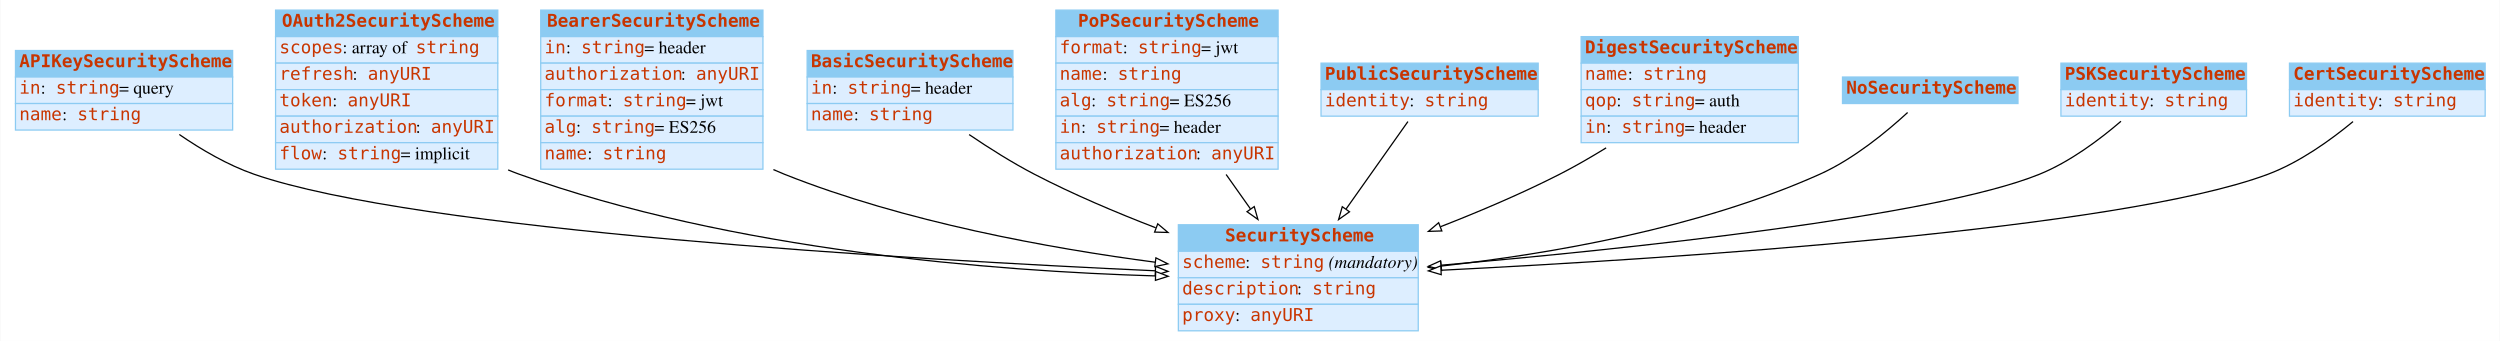
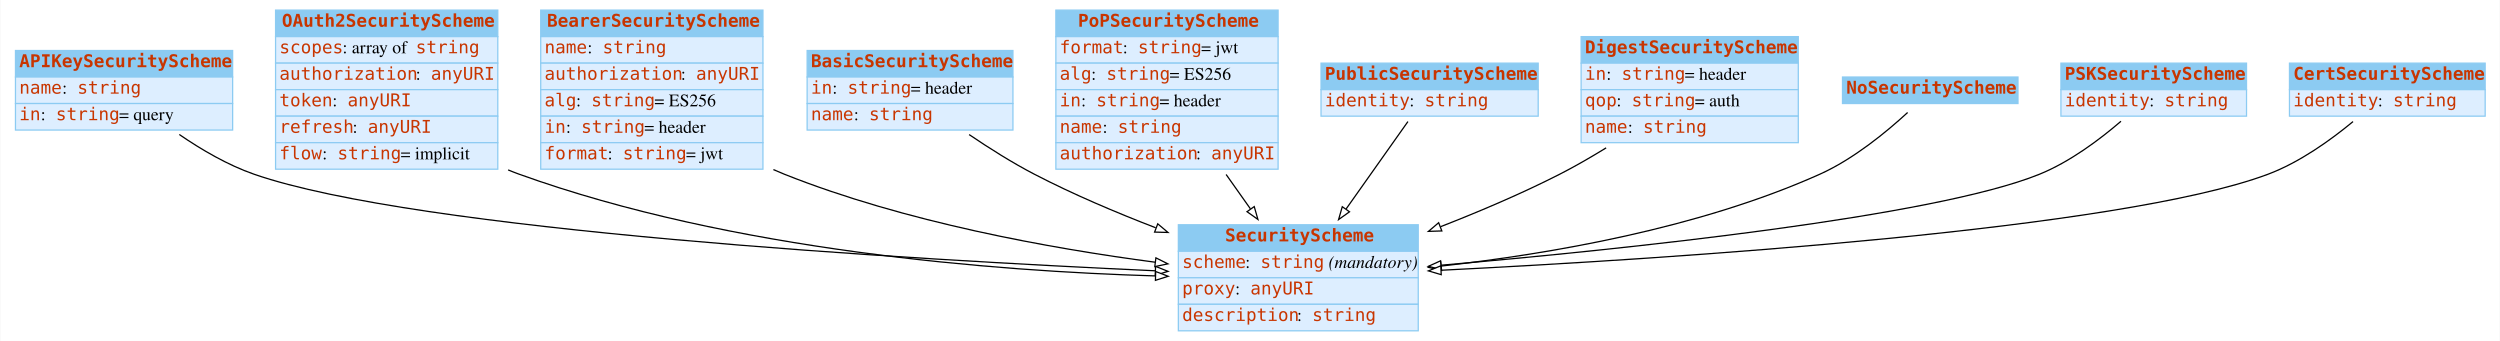
<svg xmlns="http://www.w3.org/2000/svg" width="1980pt" height="270pt" viewBox="0.00 0.00 1979.50 270.00">
  <g id="graph0" class="graph" transform="scale(1 1) rotate(0) translate(4 266)">
    <polygon fill="white" stroke="none" points="-4,4 -4,-266 1975.5,-266 1975.5,4 -4,4" />
    <g id="node1" class="node">
      <polygon fill="#8ccbf2" stroke="none" points="8,-205 8,-226 180,-226 180,-205 8,-205" />
      <polygon fill="none" stroke="#8ccbf2" points="8,-205 8,-226 180,-226 180,-205 8,-205" />
      <text text-anchor="start" x="11" y="-212.8" font-family="mono" font-weight="bold" font-size="14.00" fill="#c83500">APIKeySecurityScheme</text>
      <polygon fill="#ddeeff" stroke="none" points="8,-184 8,-205 180,-205 180,-184 8,-184" />
      <polygon fill="none" stroke="#8ccbf2" points="8,-184 8,-205 180,-205 180,-184 8,-184" />
-       <text text-anchor="start" x="11" y="-191.8" font-family="mono" font-size="14.00" fill="#c83500">in</text>
-       <text text-anchor="start" x="28" y="-191.8" font-family="Times,serif" font-size="14.00"> : </text>
-       <text text-anchor="start" x="40" y="-191.8" font-family="mono" font-size="14.00" fill="#c83500">string</text>
-       <text text-anchor="start" x="90" y="-191.8" font-family="Times,serif" font-size="14.00"> = query</text>
+       <text text-anchor="start" x="11" y="-191.8" font-family="mono" font-size="14.00" fill="#c83500">name</text>
+       <text text-anchor="start" x="45" y="-191.8" font-family="Times,serif" font-size="14.00"> : </text>
+       <text text-anchor="start" x="57" y="-191.8" font-family="mono" font-size="14.00" fill="#c83500">string</text>
      <polygon fill="#ddeeff" stroke="none" points="8,-163 8,-184 180,-184 180,-163 8,-163" />
      <polygon fill="none" stroke="#8ccbf2" points="8,-163 8,-184 180,-184 180,-163 8,-163" />
-       <text text-anchor="start" x="11" y="-170.8" font-family="mono" font-size="14.00" fill="#c83500">name</text>
-       <text text-anchor="start" x="45" y="-170.8" font-family="Times,serif" font-size="14.00"> : </text>
-       <text text-anchor="start" x="57" y="-170.8" font-family="mono" font-size="14.00" fill="#c83500">string</text>
+       <text text-anchor="start" x="11" y="-170.8" font-family="mono" font-size="14.00" fill="#c83500">in</text>
+       <text text-anchor="start" x="28" y="-170.8" font-family="Times,serif" font-size="14.00"> : </text>
+       <text text-anchor="start" x="40" y="-170.8" font-family="mono" font-size="14.00" fill="#c83500">string</text>
+       <text text-anchor="start" x="90" y="-170.8" font-family="Times,serif" font-size="14.00"> = query</text>
    </g>
    <g id="node3" class="node">
      <polygon fill="#8ccbf2" stroke="none" points="929,-67 929,-88 1119,-88 1119,-67 929,-67" />
      <polygon fill="none" stroke="#8ccbf2" points="929,-67 929,-88 1119,-88 1119,-67 929,-67" />
      <text text-anchor="start" x="966" y="-74.8" font-family="mono" font-weight="bold" font-size="14.00" fill="#c83500">SecurityScheme</text>
      <polygon fill="#ddeeff" stroke="none" points="929,-46 929,-67 1119,-67 1119,-46 929,-46" />
      <polygon fill="none" stroke="#8ccbf2" points="929,-46 929,-67 1119,-67 1119,-46 929,-46" />
      <text text-anchor="start" x="932" y="-53.8" font-family="mono" font-size="14.00" fill="#c83500">scheme</text>
      <text text-anchor="start" x="982" y="-53.8" font-family="Times,serif" font-size="14.00"> : </text>
      <text text-anchor="start" x="994" y="-53.8" font-family="mono" font-size="14.00" fill="#c83500">string</text>
      <text text-anchor="start" x="1044" y="-53.8" font-family="Times,serif" font-size="14.00"> </text>
      <text text-anchor="start" x="1048" y="-53.8" font-family="Times,serif" font-style="italic" font-size="14.00">(mandatory)</text>
      <polygon fill="#ddeeff" stroke="none" points="929,-25 929,-46 1119,-46 1119,-25 929,-25" />
      <polygon fill="none" stroke="#8ccbf2" points="929,-25 929,-46 1119,-46 1119,-25 929,-25" />
-       <text text-anchor="start" x="932" y="-32.8" font-family="mono" font-size="14.00" fill="#c83500">description</text>
-       <text text-anchor="start" x="1023" y="-32.8" font-family="Times,serif" font-size="14.00"> : </text>
-       <text text-anchor="start" x="1035" y="-32.8" font-family="mono" font-size="14.00" fill="#c83500">string</text>
+       <text text-anchor="start" x="932" y="-32.8" font-family="mono" font-size="14.00" fill="#c83500">proxy</text>
+       <text text-anchor="start" x="974" y="-32.8" font-family="Times,serif" font-size="14.00"> : </text>
+       <text text-anchor="start" x="986" y="-32.8" font-family="mono" font-size="14.00" fill="#c83500">anyURI</text>
      <polygon fill="#ddeeff" stroke="none" points="929,-4 929,-25 1119,-25 1119,-4 929,-4" />
      <polygon fill="none" stroke="#8ccbf2" points="929,-4 929,-25 1119,-25 1119,-4 929,-4" />
-       <text text-anchor="start" x="932" y="-11.8" font-family="mono" font-size="14.00" fill="#c83500">proxy</text>
-       <text text-anchor="start" x="974" y="-11.8" font-family="Times,serif" font-size="14.00"> : </text>
-       <text text-anchor="start" x="986" y="-11.8" font-family="mono" font-size="14.00" fill="#c83500">anyURI</text>
+       <text text-anchor="start" x="932" y="-11.8" font-family="mono" font-size="14.00" fill="#c83500">description</text>
+       <text text-anchor="start" x="1023" y="-11.8" font-family="Times,serif" font-size="14.00"> : </text>
+       <text text-anchor="start" x="1035" y="-11.8" font-family="mono" font-size="14.00" fill="#c83500">string</text>
    </g>
    <g id="edge5" class="edge">
      <path fill="none" stroke="black" d="M137.743,-159.48C155.219,-147.485 176.131,-135.236 197,-128 325.886,-83.313 715.665,-60.446 910.539,-51.547" />
      <polygon fill="white" stroke="black" points="910.978,-55.031 920.809,-51.083 910.661,-48.038 910.978,-55.031" />
    </g>
    <g id="node2" class="node">
      <polygon fill="#8ccbf2" stroke="none" points="214,-237 214,-258 390,-258 390,-237 214,-237" />
      <polygon fill="none" stroke="#8ccbf2" points="214,-237 214,-258 390,-258 390,-237 214,-237" />
      <text text-anchor="start" x="219" y="-244.8" font-family="mono" font-weight="bold" font-size="14.00" fill="#c83500">OAuth2SecurityScheme</text>
      <polygon fill="#ddeeff" stroke="none" points="214,-216 214,-237 390,-237 390,-216 214,-216" />
      <polygon fill="none" stroke="#8ccbf2" points="214,-216 214,-237 390,-237 390,-216 214,-216" />
      <text text-anchor="start" x="217" y="-223.8" font-family="mono" font-size="14.00" fill="#c83500">scopes</text>
      <text text-anchor="start" x="267" y="-223.8" font-family="Times,serif" font-size="14.00"> : array of </text>
      <text text-anchor="start" x="325" y="-223.8" font-family="mono" font-size="14.00" fill="#c83500">string</text>
      <polygon fill="#ddeeff" stroke="none" points="214,-195 214,-216 390,-216 390,-195 214,-195" />
      <polygon fill="none" stroke="#8ccbf2" points="214,-195 214,-216 390,-216 390,-195 214,-195" />
-       <text text-anchor="start" x="217" y="-202.8" font-family="mono" font-size="14.00" fill="#c83500">refresh</text>
-       <text text-anchor="start" x="275" y="-202.8" font-family="Times,serif" font-size="14.00"> : </text>
-       <text text-anchor="start" x="287" y="-202.8" font-family="mono" font-size="14.00" fill="#c83500">anyURI</text>
+       <text text-anchor="start" x="217" y="-202.8" font-family="mono" font-size="14.00" fill="#c83500">authorization</text>
+       <text text-anchor="start" x="325" y="-202.8" font-family="Times,serif" font-size="14.00"> : </text>
+       <text text-anchor="start" x="337" y="-202.8" font-family="mono" font-size="14.00" fill="#c83500">anyURI</text>
      <polygon fill="#ddeeff" stroke="none" points="214,-174 214,-195 390,-195 390,-174 214,-174" />
      <polygon fill="none" stroke="#8ccbf2" points="214,-174 214,-195 390,-195 390,-174 214,-174" />
      <text text-anchor="start" x="217" y="-181.8" font-family="mono" font-size="14.00" fill="#c83500">token</text>
      <text text-anchor="start" x="259" y="-181.8" font-family="Times,serif" font-size="14.00"> : </text>
      <text text-anchor="start" x="271" y="-181.8" font-family="mono" font-size="14.00" fill="#c83500">anyURI</text>
      <polygon fill="#ddeeff" stroke="none" points="214,-153 214,-174 390,-174 390,-153 214,-153" />
      <polygon fill="none" stroke="#8ccbf2" points="214,-153 214,-174 390,-174 390,-153 214,-153" />
-       <text text-anchor="start" x="217" y="-160.8" font-family="mono" font-size="14.00" fill="#c83500">authorization</text>
-       <text text-anchor="start" x="325" y="-160.8" font-family="Times,serif" font-size="14.00"> : </text>
-       <text text-anchor="start" x="337" y="-160.8" font-family="mono" font-size="14.00" fill="#c83500">anyURI</text>
+       <text text-anchor="start" x="217" y="-160.8" font-family="mono" font-size="14.00" fill="#c83500">refresh</text>
+       <text text-anchor="start" x="275" y="-160.8" font-family="Times,serif" font-size="14.00"> : </text>
+       <text text-anchor="start" x="287" y="-160.8" font-family="mono" font-size="14.00" fill="#c83500">anyURI</text>
      <polygon fill="#ddeeff" stroke="none" points="214,-132 214,-153 390,-153 390,-132 214,-132" />
      <polygon fill="none" stroke="#8ccbf2" points="214,-132 214,-153 390,-153 390,-132 214,-132" />
      <text text-anchor="start" x="217" y="-139.8" font-family="mono" font-size="14.00" fill="#c83500">flow</text>
      <text text-anchor="start" x="251" y="-139.8" font-family="Times,serif" font-size="14.00"> : </text>
      <text text-anchor="start" x="263" y="-139.8" font-family="mono" font-size="14.00" fill="#c83500">string</text>
      <text text-anchor="start" x="313" y="-139.8" font-family="Times,serif" font-size="14.00"> = implicit</text>
    </g>
-     <g id="edge9" class="edge">
+     <g id="edge3" class="edge">
      <path fill="none" stroke="black" d="M398.186,-131.437C401.122,-130.209 404.063,-129.058 407,-128 575.48,-67.292 784.461,-51.241 910.857,-47.468" />
      <polygon fill="white" stroke="black" points="911.043,-50.965 920.942,-47.188 910.848,-43.968 911.043,-50.965" />
    </g>
    <g id="node4" class="node">
      <polygon fill="#8ccbf2" stroke="none" points="424,-237 424,-258 600,-258 600,-237 424,-237" />
      <polygon fill="none" stroke="#8ccbf2" points="424,-237 424,-258 600,-258 600,-237 424,-237" />
      <text text-anchor="start" x="429" y="-244.8" font-family="mono" font-weight="bold" font-size="14.00" fill="#c83500">BearerSecurityScheme</text>
      <polygon fill="#ddeeff" stroke="none" points="424,-216 424,-237 600,-237 600,-216 424,-216" />
      <polygon fill="none" stroke="#8ccbf2" points="424,-216 424,-237 600,-237 600,-216 424,-216" />
-       <text text-anchor="start" x="427" y="-223.8" font-family="mono" font-size="14.00" fill="#c83500">in</text>
-       <text text-anchor="start" x="444" y="-223.8" font-family="Times,serif" font-size="14.00"> : </text>
-       <text text-anchor="start" x="456" y="-223.8" font-family="mono" font-size="14.00" fill="#c83500">string</text>
-       <text text-anchor="start" x="506" y="-223.8" font-family="Times,serif" font-size="14.00"> = header</text>
+       <text text-anchor="start" x="427" y="-223.8" font-family="mono" font-size="14.00" fill="#c83500">name</text>
+       <text text-anchor="start" x="461" y="-223.8" font-family="Times,serif" font-size="14.00"> : </text>
+       <text text-anchor="start" x="473" y="-223.8" font-family="mono" font-size="14.00" fill="#c83500">string</text>
      <polygon fill="#ddeeff" stroke="none" points="424,-195 424,-216 600,-216 600,-195 424,-195" />
      <polygon fill="none" stroke="#8ccbf2" points="424,-195 424,-216 600,-216 600,-195 424,-195" />
      <text text-anchor="start" x="427" y="-202.8" font-family="mono" font-size="14.00" fill="#c83500">authorization</text>
      <text text-anchor="start" x="535" y="-202.8" font-family="Times,serif" font-size="14.00"> : </text>
      <text text-anchor="start" x="547" y="-202.8" font-family="mono" font-size="14.00" fill="#c83500">anyURI</text>
      <polygon fill="#ddeeff" stroke="none" points="424,-174 424,-195 600,-195 600,-174 424,-174" />
      <polygon fill="none" stroke="#8ccbf2" points="424,-174 424,-195 600,-195 600,-174 424,-174" />
-       <text text-anchor="start" x="427" y="-181.8" font-family="mono" font-size="14.00" fill="#c83500">format</text>
-       <text text-anchor="start" x="477" y="-181.8" font-family="Times,serif" font-size="14.00"> : </text>
-       <text text-anchor="start" x="489" y="-181.8" font-family="mono" font-size="14.00" fill="#c83500">string</text>
-       <text text-anchor="start" x="539" y="-181.8" font-family="Times,serif" font-size="14.00"> = jwt</text>
+       <text text-anchor="start" x="427" y="-181.8" font-family="mono" font-size="14.00" fill="#c83500">alg</text>
+       <text text-anchor="start" x="452" y="-181.8" font-family="Times,serif" font-size="14.00"> : </text>
+       <text text-anchor="start" x="464" y="-181.8" font-family="mono" font-size="14.00" fill="#c83500">string</text>
+       <text text-anchor="start" x="514" y="-181.8" font-family="Times,serif" font-size="14.00"> = ES256</text>
      <polygon fill="#ddeeff" stroke="none" points="424,-153 424,-174 600,-174 600,-153 424,-153" />
      <polygon fill="none" stroke="#8ccbf2" points="424,-153 424,-174 600,-174 600,-153 424,-153" />
-       <text text-anchor="start" x="427" y="-160.8" font-family="mono" font-size="14.00" fill="#c83500">alg</text>
-       <text text-anchor="start" x="452" y="-160.8" font-family="Times,serif" font-size="14.00"> : </text>
-       <text text-anchor="start" x="464" y="-160.8" font-family="mono" font-size="14.00" fill="#c83500">string</text>
-       <text text-anchor="start" x="514" y="-160.8" font-family="Times,serif" font-size="14.00"> = ES256</text>
+       <text text-anchor="start" x="427" y="-160.8" font-family="mono" font-size="14.00" fill="#c83500">in</text>
+       <text text-anchor="start" x="444" y="-160.8" font-family="Times,serif" font-size="14.00"> : </text>
+       <text text-anchor="start" x="456" y="-160.8" font-family="mono" font-size="14.00" fill="#c83500">string</text>
+       <text text-anchor="start" x="506" y="-160.8" font-family="Times,serif" font-size="14.00"> = header</text>
      <polygon fill="#ddeeff" stroke="none" points="424,-132 424,-153 600,-153 600,-132 424,-132" />
      <polygon fill="none" stroke="#8ccbf2" points="424,-132 424,-153 600,-153 600,-132 424,-132" />
-       <text text-anchor="start" x="427" y="-139.8" font-family="mono" font-size="14.00" fill="#c83500">name</text>
-       <text text-anchor="start" x="461" y="-139.8" font-family="Times,serif" font-size="14.00"> : </text>
-       <text text-anchor="start" x="473" y="-139.8" font-family="mono" font-size="14.00" fill="#c83500">string</text>
-     </g>
-     <g id="edge2" class="edge">
+       <text text-anchor="start" x="427" y="-139.8" font-family="mono" font-size="14.00" fill="#c83500">format</text>
+       <text text-anchor="start" x="477" y="-139.8" font-family="Times,serif" font-size="14.00"> : </text>
+       <text text-anchor="start" x="489" y="-139.8" font-family="mono" font-size="14.00" fill="#c83500">string</text>
+       <text text-anchor="start" x="539" y="-139.8" font-family="Times,serif" font-size="14.00"> = jwt</text>
+     </g>
+     <g id="edge8" class="edge">
      <path fill="none" stroke="black" d="M608.283,-131.694C611.19,-130.39 614.099,-129.155 617,-128 712.198,-90.108 827.234,-69.319 910.686,-58.324" />
      <polygon fill="white" stroke="black" points="911.233,-61.782 920.703,-57.031 910.337,-54.84 911.233,-61.782" />
    </g>
    <g id="node5" class="node">
      <polygon fill="#8ccbf2" stroke="none" points="635,-205 635,-226 798,-226 798,-205 635,-205" />
      <polygon fill="none" stroke="#8ccbf2" points="635,-205 635,-226 798,-226 798,-205 635,-205" />
      <text text-anchor="start" x="638" y="-212.8" font-family="mono" font-weight="bold" font-size="14.00" fill="#c83500">BasicSecurityScheme</text>
      <polygon fill="#ddeeff" stroke="none" points="635,-184 635,-205 798,-205 798,-184 635,-184" />
      <polygon fill="none" stroke="#8ccbf2" points="635,-184 635,-205 798,-205 798,-184 635,-184" />
      <text text-anchor="start" x="638" y="-191.8" font-family="mono" font-size="14.00" fill="#c83500">in</text>
      <text text-anchor="start" x="655" y="-191.8" font-family="Times,serif" font-size="14.00"> : </text>
      <text text-anchor="start" x="667" y="-191.8" font-family="mono" font-size="14.00" fill="#c83500">string</text>
      <text text-anchor="start" x="717" y="-191.8" font-family="Times,serif" font-size="14.00"> = header</text>
      <polygon fill="#ddeeff" stroke="none" points="635,-163 635,-184 798,-184 798,-163 635,-163" />
      <polygon fill="none" stroke="#8ccbf2" points="635,-163 635,-184 798,-184 798,-163 635,-163" />
      <text text-anchor="start" x="638" y="-170.8" font-family="mono" font-size="14.00" fill="#c83500">name</text>
      <text text-anchor="start" x="672" y="-170.8" font-family="Times,serif" font-size="14.00"> : </text>
      <text text-anchor="start" x="684" y="-170.8" font-family="mono" font-size="14.00" fill="#c83500">string</text>
    </g>
-     <g id="edge10" class="edge">
+     <g id="edge9" class="edge">
      <path fill="none" stroke="black" d="M763.301,-159.421C779.269,-148.583 797.492,-137.09 815,-128 845.282,-112.278 879.338,-97.824 911.03,-85.614" />
      <polygon fill="white" stroke="black" points="912.685,-88.729 920.783,-81.897 910.192,-82.188 912.685,-88.729" />
    </g>
    <g id="node6" class="node">
      <polygon fill="#8ccbf2" stroke="none" points="832,-237 832,-258 1008,-258 1008,-237 832,-237" />
      <polygon fill="none" stroke="#8ccbf2" points="832,-237 832,-258 1008,-258 1008,-237 832,-237" />
      <text text-anchor="start" x="849.5" y="-244.8" font-family="mono" font-weight="bold" font-size="14.00" fill="#c83500">PoPSecurityScheme</text>
      <polygon fill="#ddeeff" stroke="none" points="832,-216 832,-237 1008,-237 1008,-216 832,-216" />
      <polygon fill="none" stroke="#8ccbf2" points="832,-216 832,-237 1008,-237 1008,-216 832,-216" />
      <text text-anchor="start" x="835" y="-223.8" font-family="mono" font-size="14.00" fill="#c83500">format</text>
      <text text-anchor="start" x="885" y="-223.8" font-family="Times,serif" font-size="14.00"> : </text>
      <text text-anchor="start" x="897" y="-223.8" font-family="mono" font-size="14.00" fill="#c83500">string</text>
      <text text-anchor="start" x="947" y="-223.8" font-family="Times,serif" font-size="14.00"> = jwt</text>
      <polygon fill="#ddeeff" stroke="none" points="832,-195 832,-216 1008,-216 1008,-195 832,-195" />
      <polygon fill="none" stroke="#8ccbf2" points="832,-195 832,-216 1008,-216 1008,-195 832,-195" />
-       <text text-anchor="start" x="835" y="-202.8" font-family="mono" font-size="14.00" fill="#c83500">name</text>
-       <text text-anchor="start" x="869" y="-202.8" font-family="Times,serif" font-size="14.00"> : </text>
-       <text text-anchor="start" x="881" y="-202.8" font-family="mono" font-size="14.00" fill="#c83500">string</text>
+       <text text-anchor="start" x="835" y="-202.8" font-family="mono" font-size="14.00" fill="#c83500">alg</text>
+       <text text-anchor="start" x="860" y="-202.8" font-family="Times,serif" font-size="14.00"> : </text>
+       <text text-anchor="start" x="872" y="-202.8" font-family="mono" font-size="14.00" fill="#c83500">string</text>
+       <text text-anchor="start" x="922" y="-202.8" font-family="Times,serif" font-size="14.00"> = ES256</text>
      <polygon fill="#ddeeff" stroke="none" points="832,-174 832,-195 1008,-195 1008,-174 832,-174" />
      <polygon fill="none" stroke="#8ccbf2" points="832,-174 832,-195 1008,-195 1008,-174 832,-174" />
-       <text text-anchor="start" x="835" y="-181.8" font-family="mono" font-size="14.00" fill="#c83500">alg</text>
-       <text text-anchor="start" x="860" y="-181.8" font-family="Times,serif" font-size="14.00"> : </text>
-       <text text-anchor="start" x="872" y="-181.8" font-family="mono" font-size="14.00" fill="#c83500">string</text>
-       <text text-anchor="start" x="922" y="-181.8" font-family="Times,serif" font-size="14.00"> = ES256</text>
+       <text text-anchor="start" x="835" y="-181.8" font-family="mono" font-size="14.00" fill="#c83500">in</text>
+       <text text-anchor="start" x="852" y="-181.8" font-family="Times,serif" font-size="14.00"> : </text>
+       <text text-anchor="start" x="864" y="-181.8" font-family="mono" font-size="14.00" fill="#c83500">string</text>
+       <text text-anchor="start" x="914" y="-181.8" font-family="Times,serif" font-size="14.00"> = header</text>
      <polygon fill="#ddeeff" stroke="none" points="832,-153 832,-174 1008,-174 1008,-153 832,-153" />
      <polygon fill="none" stroke="#8ccbf2" points="832,-153 832,-174 1008,-174 1008,-153 832,-153" />
-       <text text-anchor="start" x="835" y="-160.8" font-family="mono" font-size="14.00" fill="#c83500">in</text>
-       <text text-anchor="start" x="852" y="-160.8" font-family="Times,serif" font-size="14.00"> : </text>
-       <text text-anchor="start" x="864" y="-160.8" font-family="mono" font-size="14.00" fill="#c83500">string</text>
-       <text text-anchor="start" x="914" y="-160.8" font-family="Times,serif" font-size="14.00"> = header</text>
+       <text text-anchor="start" x="835" y="-160.8" font-family="mono" font-size="14.00" fill="#c83500">name</text>
+       <text text-anchor="start" x="869" y="-160.8" font-family="Times,serif" font-size="14.00"> : </text>
+       <text text-anchor="start" x="881" y="-160.8" font-family="mono" font-size="14.00" fill="#c83500">string</text>
      <polygon fill="#ddeeff" stroke="none" points="832,-132 832,-153 1008,-153 1008,-132 832,-132" />
      <polygon fill="none" stroke="#8ccbf2" points="832,-132 832,-153 1008,-153 1008,-132 832,-132" />
      <text text-anchor="start" x="835" y="-139.8" font-family="mono" font-size="14.00" fill="#c83500">authorization</text>
      <text text-anchor="start" x="943" y="-139.8" font-family="Times,serif" font-size="14.00"> : </text>
      <text text-anchor="start" x="955" y="-139.8" font-family="mono" font-size="14.00" fill="#c83500">anyURI</text>
    </g>
-     <g id="edge1" class="edge">
+     <g id="edge7" class="edge">
      <path fill="none" stroke="black" d="M966.828,-127.811C973.283,-118.686 979.846,-109.41 986.113,-100.552" />
      <polygon fill="white" stroke="black" points="989.099,-102.391 992.018,-92.206 983.385,-98.348 989.099,-102.391" />
    </g>
    <g id="node7" class="node">
      <polygon fill="#8ccbf2" stroke="none" points="1042,-195 1042,-216 1214,-216 1214,-195 1042,-195" />
      <polygon fill="none" stroke="#8ccbf2" points="1042,-195 1042,-216 1214,-216 1214,-195 1042,-195" />
      <text text-anchor="start" x="1045" y="-202.8" font-family="mono" font-weight="bold" font-size="14.00" fill="#c83500">PublicSecurityScheme</text>
      <polygon fill="#ddeeff" stroke="none" points="1042,-174 1042,-195 1214,-195 1214,-174 1042,-174" />
      <polygon fill="none" stroke="#8ccbf2" points="1042,-174 1042,-195 1214,-195 1214,-174 1042,-174" />
      <text text-anchor="start" x="1045" y="-181.8" font-family="mono" font-size="14.00" fill="#c83500">identity</text>
      <text text-anchor="start" x="1112" y="-181.8" font-family="Times,serif" font-size="14.00"> : </text>
      <text text-anchor="start" x="1124" y="-181.8" font-family="mono" font-size="14.00" fill="#c83500">string</text>
    </g>
-     <g id="edge3" class="edge">
+     <g id="edge10" class="edge">
      <path fill="none" stroke="black" d="M1110.83,-169.726C1097.51,-150.906 1078.56,-124.116 1061.76,-100.366" />
      <polygon fill="white" stroke="black" points="1064.55,-98.252 1055.91,-92.11 1058.83,-102.295 1064.55,-98.252" />
    </g>
    <g id="node8" class="node">
      <polygon fill="#8ccbf2" stroke="none" points="1248,-216 1248,-237 1420,-237 1420,-216 1248,-216" />
      <polygon fill="none" stroke="#8ccbf2" points="1248,-216 1248,-237 1420,-237 1420,-216 1248,-216" />
      <text text-anchor="start" x="1251" y="-223.8" font-family="mono" font-weight="bold" font-size="14.00" fill="#c83500">DigestSecurityScheme</text>
      <polygon fill="#ddeeff" stroke="none" points="1248,-195 1248,-216 1420,-216 1420,-195 1248,-195" />
      <polygon fill="none" stroke="#8ccbf2" points="1248,-195 1248,-216 1420,-216 1420,-195 1248,-195" />
-       <text text-anchor="start" x="1251" y="-202.8" font-family="mono" font-size="14.00" fill="#c83500">name</text>
-       <text text-anchor="start" x="1285" y="-202.8" font-family="Times,serif" font-size="14.00"> : </text>
-       <text text-anchor="start" x="1297" y="-202.8" font-family="mono" font-size="14.00" fill="#c83500">string</text>
+       <text text-anchor="start" x="1251" y="-202.8" font-family="mono" font-size="14.00" fill="#c83500">in</text>
+       <text text-anchor="start" x="1268" y="-202.8" font-family="Times,serif" font-size="14.00"> : </text>
+       <text text-anchor="start" x="1280" y="-202.8" font-family="mono" font-size="14.00" fill="#c83500">string</text>
+       <text text-anchor="start" x="1330" y="-202.8" font-family="Times,serif" font-size="14.00"> = header</text>
      <polygon fill="#ddeeff" stroke="none" points="1248,-174 1248,-195 1420,-195 1420,-174 1248,-174" />
      <polygon fill="none" stroke="#8ccbf2" points="1248,-174 1248,-195 1420,-195 1420,-174 1248,-174" />
      <text text-anchor="start" x="1251" y="-181.8" font-family="mono" font-size="14.00" fill="#c83500">qop</text>
      <text text-anchor="start" x="1276" y="-181.8" font-family="Times,serif" font-size="14.00"> : </text>
      <text text-anchor="start" x="1288" y="-181.8" font-family="mono" font-size="14.00" fill="#c83500">string</text>
      <text text-anchor="start" x="1338" y="-181.8" font-family="Times,serif" font-size="14.00"> = auth</text>
      <polygon fill="#ddeeff" stroke="none" points="1248,-153 1248,-174 1420,-174 1420,-153 1248,-153" />
      <polygon fill="none" stroke="#8ccbf2" points="1248,-153 1248,-174 1420,-174 1420,-153 1248,-153" />
-       <text text-anchor="start" x="1251" y="-160.8" font-family="mono" font-size="14.00" fill="#c83500">in</text>
-       <text text-anchor="start" x="1268" y="-160.8" font-family="Times,serif" font-size="14.00"> : </text>
-       <text text-anchor="start" x="1280" y="-160.8" font-family="mono" font-size="14.00" fill="#c83500">string</text>
-       <text text-anchor="start" x="1330" y="-160.8" font-family="Times,serif" font-size="14.00"> = header</text>
-     </g>
-     <g id="edge8" class="edge">
+       <text text-anchor="start" x="1251" y="-160.8" font-family="mono" font-size="14.00" fill="#c83500">name</text>
+       <text text-anchor="start" x="1285" y="-160.8" font-family="Times,serif" font-size="14.00"> : </text>
+       <text text-anchor="start" x="1297" y="-160.8" font-family="mono" font-size="14.00" fill="#c83500">string</text>
+     </g>
+     <g id="edge4" class="edge">
      <path fill="none" stroke="black" d="M1267.81,-148.902C1255.8,-141.497 1243.2,-134.221 1231,-128 1201.17,-112.792 1167.77,-98.587 1136.66,-86.453" />
      <polygon fill="white" stroke="black" points="1137.68,-83.093 1127.09,-82.755 1135.16,-89.623 1137.68,-83.093" />
    </g>
    <g id="node9" class="node">
      <polygon fill="#8ccbf2" stroke="none" points="1455,-184 1455,-205 1594,-205 1594,-184 1455,-184" />
      <polygon fill="none" stroke="#8ccbf2" points="1455,-184 1455,-205 1594,-205 1594,-184 1455,-184" />
      <text text-anchor="start" x="1458" y="-191.8" font-family="mono" font-weight="bold" font-size="14.00" fill="#c83500">NoSecurityScheme</text>
    </g>
    <g id="edge6" class="edge">
      <path fill="none" stroke="black" d="M1506.58,-176.899C1490.05,-161.678 1463.82,-140.018 1437,-128 1341.11,-85.027 1222.63,-64.773 1137.19,-55.275" />
      <polygon fill="white" stroke="black" points="1137.52,-51.79 1127.21,-54.196 1136.77,-58.75 1137.52,-51.79" />
    </g>
    <g id="node10" class="node">
      <polygon fill="#8ccbf2" stroke="none" points="1628,-195 1628,-216 1775,-216 1775,-195 1628,-195" />
      <polygon fill="none" stroke="#8ccbf2" points="1628,-195 1628,-216 1775,-216 1775,-195 1628,-195" />
      <text text-anchor="start" x="1631" y="-202.8" font-family="mono" font-weight="bold" font-size="14.00" fill="#c83500">PSKSecurityScheme</text>
      <polygon fill="#ddeeff" stroke="none" points="1628,-174 1628,-195 1775,-195 1775,-174 1628,-174" />
      <polygon fill="none" stroke="#8ccbf2" points="1628,-174 1628,-195 1775,-195 1775,-174 1628,-174" />
      <text text-anchor="start" x="1631" y="-181.8" font-family="mono" font-size="14.00" fill="#c83500">identity</text>
      <text text-anchor="start" x="1698" y="-181.8" font-family="Times,serif" font-size="14.00"> : </text>
      <text text-anchor="start" x="1710" y="-181.8" font-family="mono" font-size="14.00" fill="#c83500">string</text>
    </g>
-     <g id="edge4" class="edge">
+     <g id="edge1" class="edge">
      <path fill="none" stroke="black" d="M1675.56,-169.961C1658.59,-155.376 1635.06,-137.749 1611,-128 1527.43,-94.142 1283.08,-68.674 1137.32,-55.98" />
      <polygon fill="white" stroke="black" points="1137.27,-52.462 1127,-55.089 1136.66,-59.437 1137.27,-52.462" />
    </g>
    <g id="node11" class="node">
      <polygon fill="#8ccbf2" stroke="none" points="1809,-195 1809,-216 1964,-216 1964,-195 1809,-195" />
      <polygon fill="none" stroke="#8ccbf2" points="1809,-195 1809,-216 1964,-216 1964,-195 1809,-195" />
      <text text-anchor="start" x="1812" y="-202.8" font-family="mono" font-weight="bold" font-size="14.00" fill="#c83500">CertSecurityScheme</text>
      <polygon fill="#ddeeff" stroke="none" points="1809,-174 1809,-195 1964,-195 1964,-174 1809,-174" />
      <polygon fill="none" stroke="#8ccbf2" points="1809,-174 1809,-195 1964,-195 1964,-174 1809,-174" />
      <text text-anchor="start" x="1812" y="-181.8" font-family="mono" font-size="14.00" fill="#c83500">identity</text>
      <text text-anchor="start" x="1879" y="-181.8" font-family="Times,serif" font-size="14.00"> : </text>
      <text text-anchor="start" x="1891" y="-181.8" font-family="mono" font-size="14.00" fill="#c83500">string</text>
    </g>
-     <g id="edge7" class="edge">
+     <g id="edge2" class="edge">
      <path fill="none" stroke="black" d="M1859.35,-169.708C1841.6,-155.022 1817.02,-137.378 1792,-128 1674.95,-84.126 1320.93,-61.191 1137.27,-51.97" />
      <polygon fill="white" stroke="black" points="1137.2,-48.462 1127.04,-51.462 1136.85,-55.453 1137.2,-48.462" />
    </g>
  </g>
</svg>
